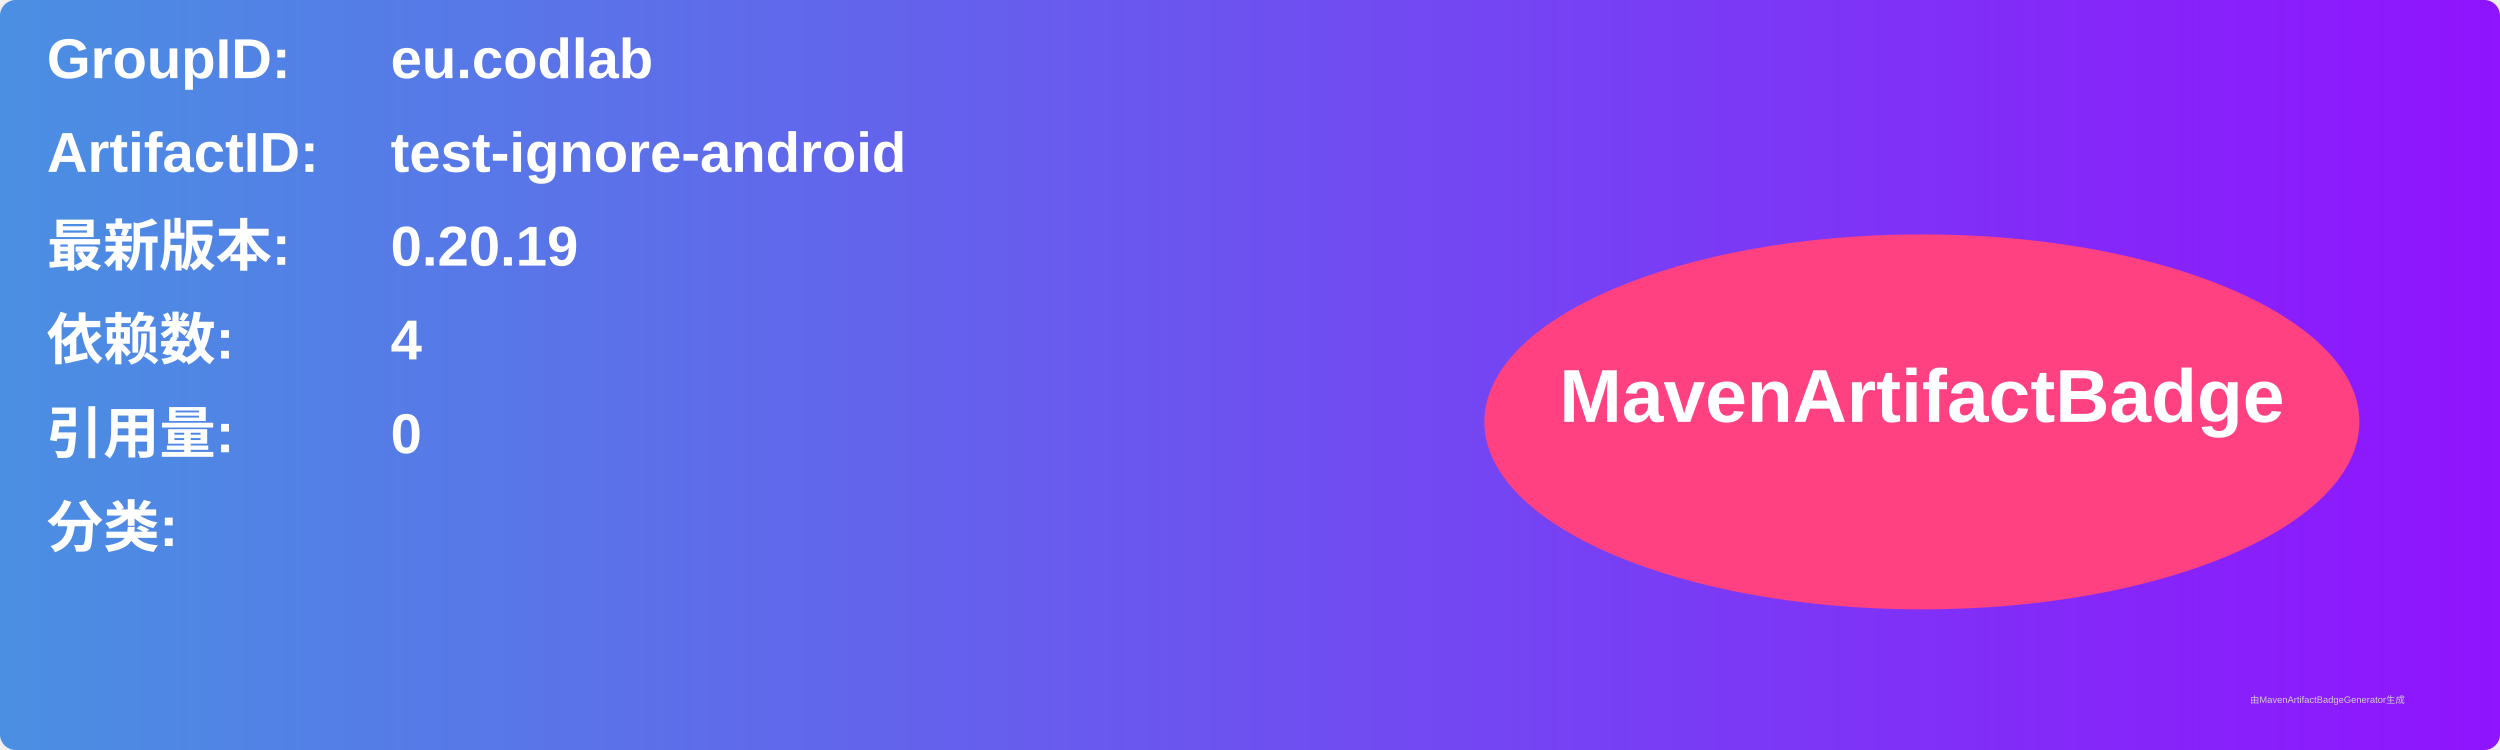
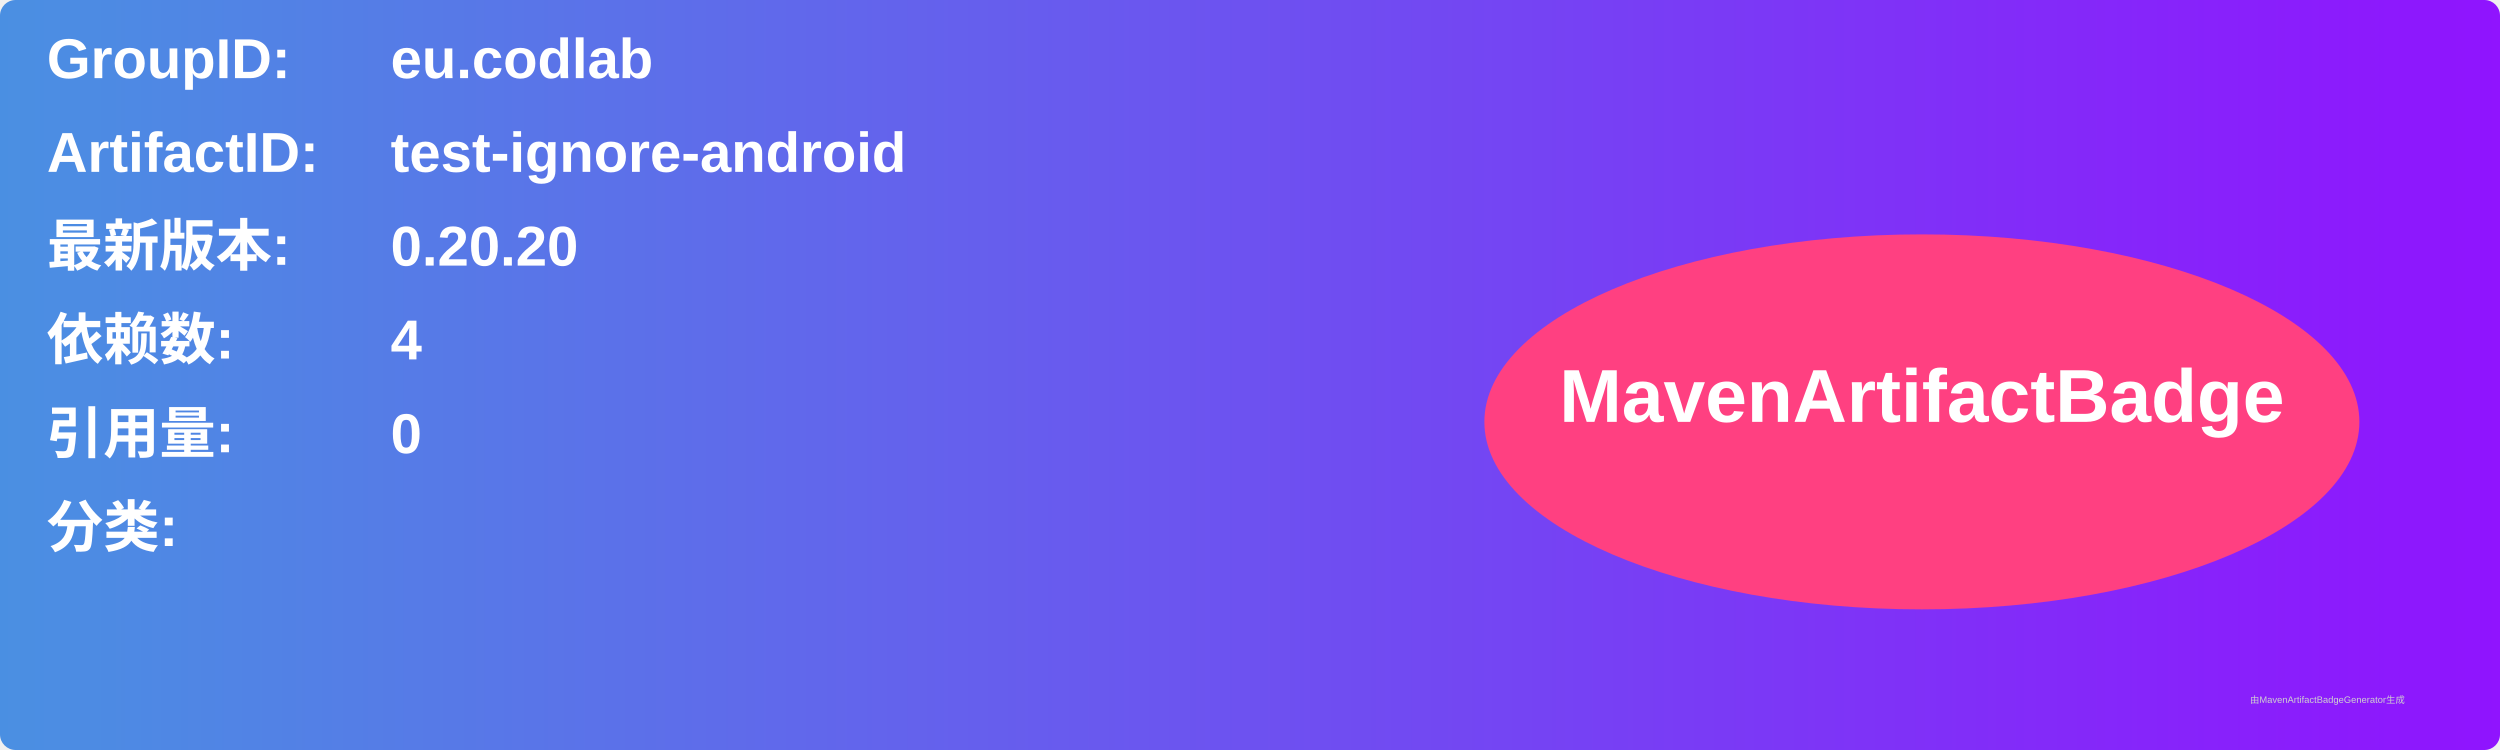
<svg xmlns="http://www.w3.org/2000/svg" width="800" height="240" viewBox="0 0 800 240">
  <linearGradient id="grad" x1="0%" y1="0%" x2="100%" y2="0%">
    <stop offset="0%" stop-color="#4a90e2" />
    <stop offset="100%" stop-color="#9013fe" />
  </linearGradient>
  <rect width="100%" height="100%" rx="5" ry="5" fill="url(#grad)" />
  <g transform="translate(15, 15)">
    <text x="0" y="10" font-family="Arial" font-size="18" fill="white" font-weight="bold" width="260">GroupID:</text>
    <text x="110" y="10" font-family="Arial" font-size="18" fill="white" font-weight="bold" width="460">eu.codlab</text>
    <text x="0" y="40" font-family="Arial" font-size="18" fill="white" font-weight="bold" width="260">ArtifactID:</text>
    <text x="110" y="40" font-family="Arial" font-size="18" fill="white" font-weight="bold" width="460">test-ignore-android</text>
    <text x="0" y="70" font-family="Arial" font-size="18" fill="white" font-weight="bold">最新版本:</text>
    <text x="110" y="70" font-family="Arial" font-size="18" fill="white" font-weight="bold">
-       <tspan font-weight="bold">0.20.19</tspan>
+       <tspan font-weight="bold">0.20.20</tspan>
    </text>
    <text x="0" y="100" font-family="Arial" font-size="18" fill="white" font-weight="bold">依赖数: </text>
    <text x="110" y="100" font-family="Arial" font-size="18" fill="white">
      <tspan font-weight="bold">4</tspan>
    </text>
    <text x="0" y="130" font-family="Arial" font-size="18" fill="white" font-weight="bold">引用量: </text>
    <text x="110" y="130" font-family="Arial" font-size="18" fill="white">
      <tspan font-weight="bold">0</tspan>
    </text>
    <text x="0" y="160" font-family="Arial" font-size="18" fill="white" font-weight="bold">分类:</text>
    <text x="10" y="190" font-family="Arial" font-size="10" fill="white">
      <tspan font-weight="bold" />
    </text>
    <ellipse cx="600" cy="120" rx="140" ry="60" fill="#ff4081" />
    <text x="600" y="120" text-anchor="middle" font-family="Arial" font-size="24" fill="white" font-weight="bold">MavenArtifactBadge</text>
  </g>
  <text x="720" y="225" font-family="Arial" font-size="3" fill="#d0d0d0">由MavenArtifactBadgeGenerator生成</text>
</svg>
